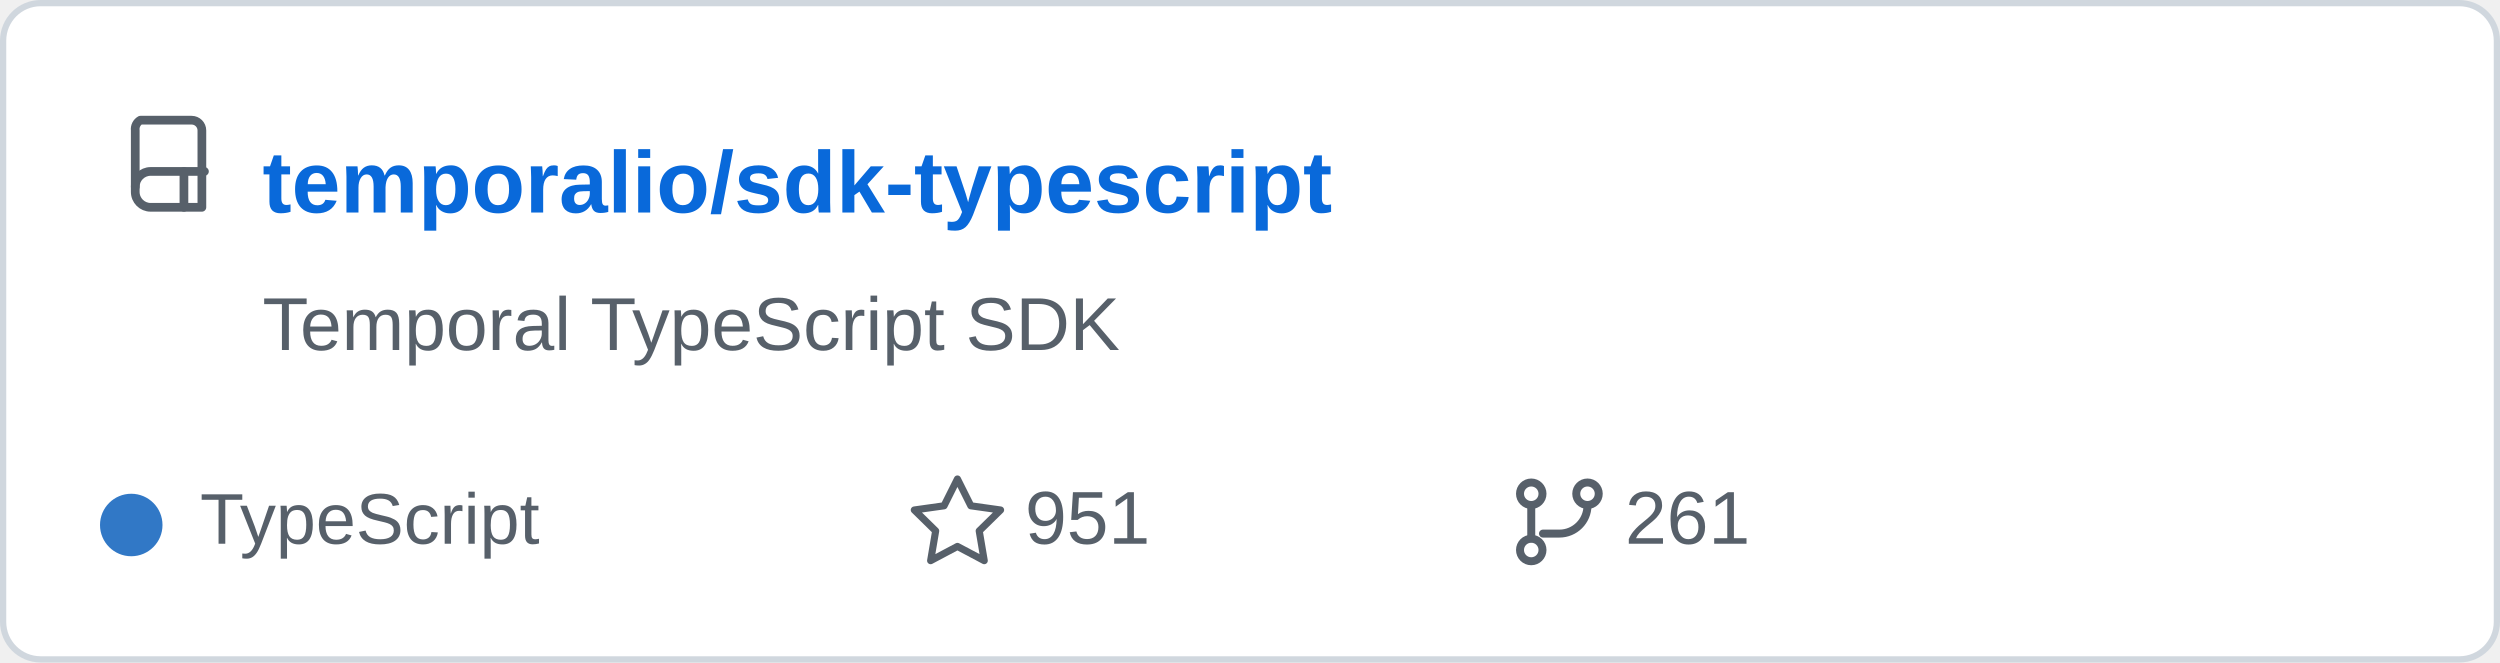
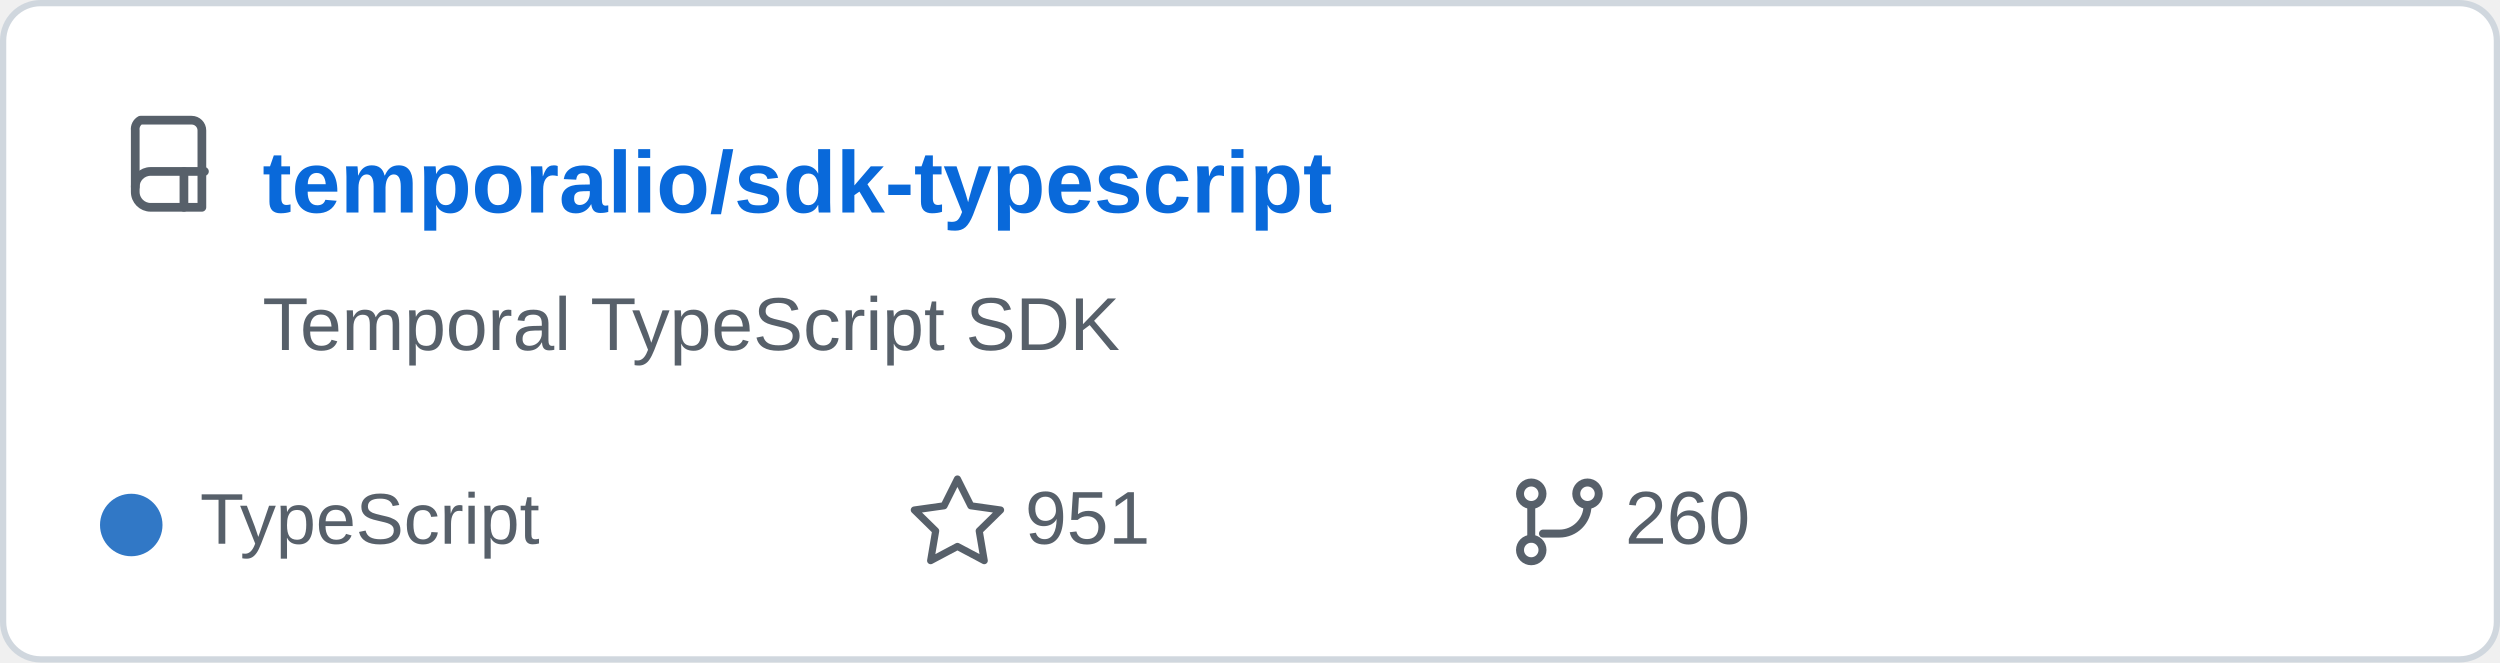
<svg xmlns="http://www.w3.org/2000/svg" width="400" height="106" viewBox="0 0 400 106" role="img" aria-labelledby="title">
  <rect x="0.5" y="0.5" width="399" height="105" rx="6" fill="#ffffff" stroke="#d0d7de" />
  <g transform="translate(20 18) scale(0.82)" fill="none" stroke="#57606a" stroke-linecap="round" stroke-linejoin="round" stroke-width="1.7">
    <path d="M3 1.5h10a2 2 0 0 1 2 2v15H5a3 3 0 0 1-3-3v-12a2 2 0 0 1 1-2z" />
    <path d="M2 14.5a3 3 0 0 1 3-3h10.5" />
    <path d="M11.5 11.5v7" />
  </g>
  <text x="42" y="34" fill="#0969da" font-family="Arial,Helvetica,sans-serif" font-size="14" font-weight="600">temporalio/sdk-typescript</text>
  <text x="42" y="56" fill="#57606a" font-family="Arial,Helvetica,sans-serif" font-size="12">Temporal TypeScript SDK</text>
  <circle cx="21" cy="84" r="5" fill="#3178c6" />
  <text x="32" y="87" fill="#57606a" font-family="Arial,Helvetica,sans-serif" font-size="11.5">TypeScript</text>
  <path d="m157 92 3.2 6.4 7.1 1-5.1 5 1.2 7.1-6.4-3.4-6.4 3.4 1.2-7.1-5.1-5 7.1-1z" transform="translate(48 15) scale(0.67)" fill="none" stroke="#57606a" stroke-linejoin="round" stroke-width="1.7" />
  <text x="164" y="87" fill="#57606a" font-family="Arial,Helvetica,sans-serif" font-size="12">951</text>
  <g transform="translate(242 76) scale(0.75)" fill="none" stroke="#57606a" stroke-linecap="round" stroke-linejoin="round" stroke-width="1.7">
    <circle cx="4" cy="4" r="2.4" />
    <circle cx="16" cy="4" r="2.4" />
    <circle cx="4" cy="16" r="2.4" />
    <path d="M4 6.5v7M16 6.5a6 6 0 0 1-6 6H6.5" />
  </g>
-   <text x="260" y="87" fill="#57606a" font-family="Arial,Helvetica,sans-serif" font-size="12">261</text>
+   <text x="260" y="87" fill="#57606a" font-family="Arial,Helvetica,sans-serif" font-size="12">260</text>
</svg>
